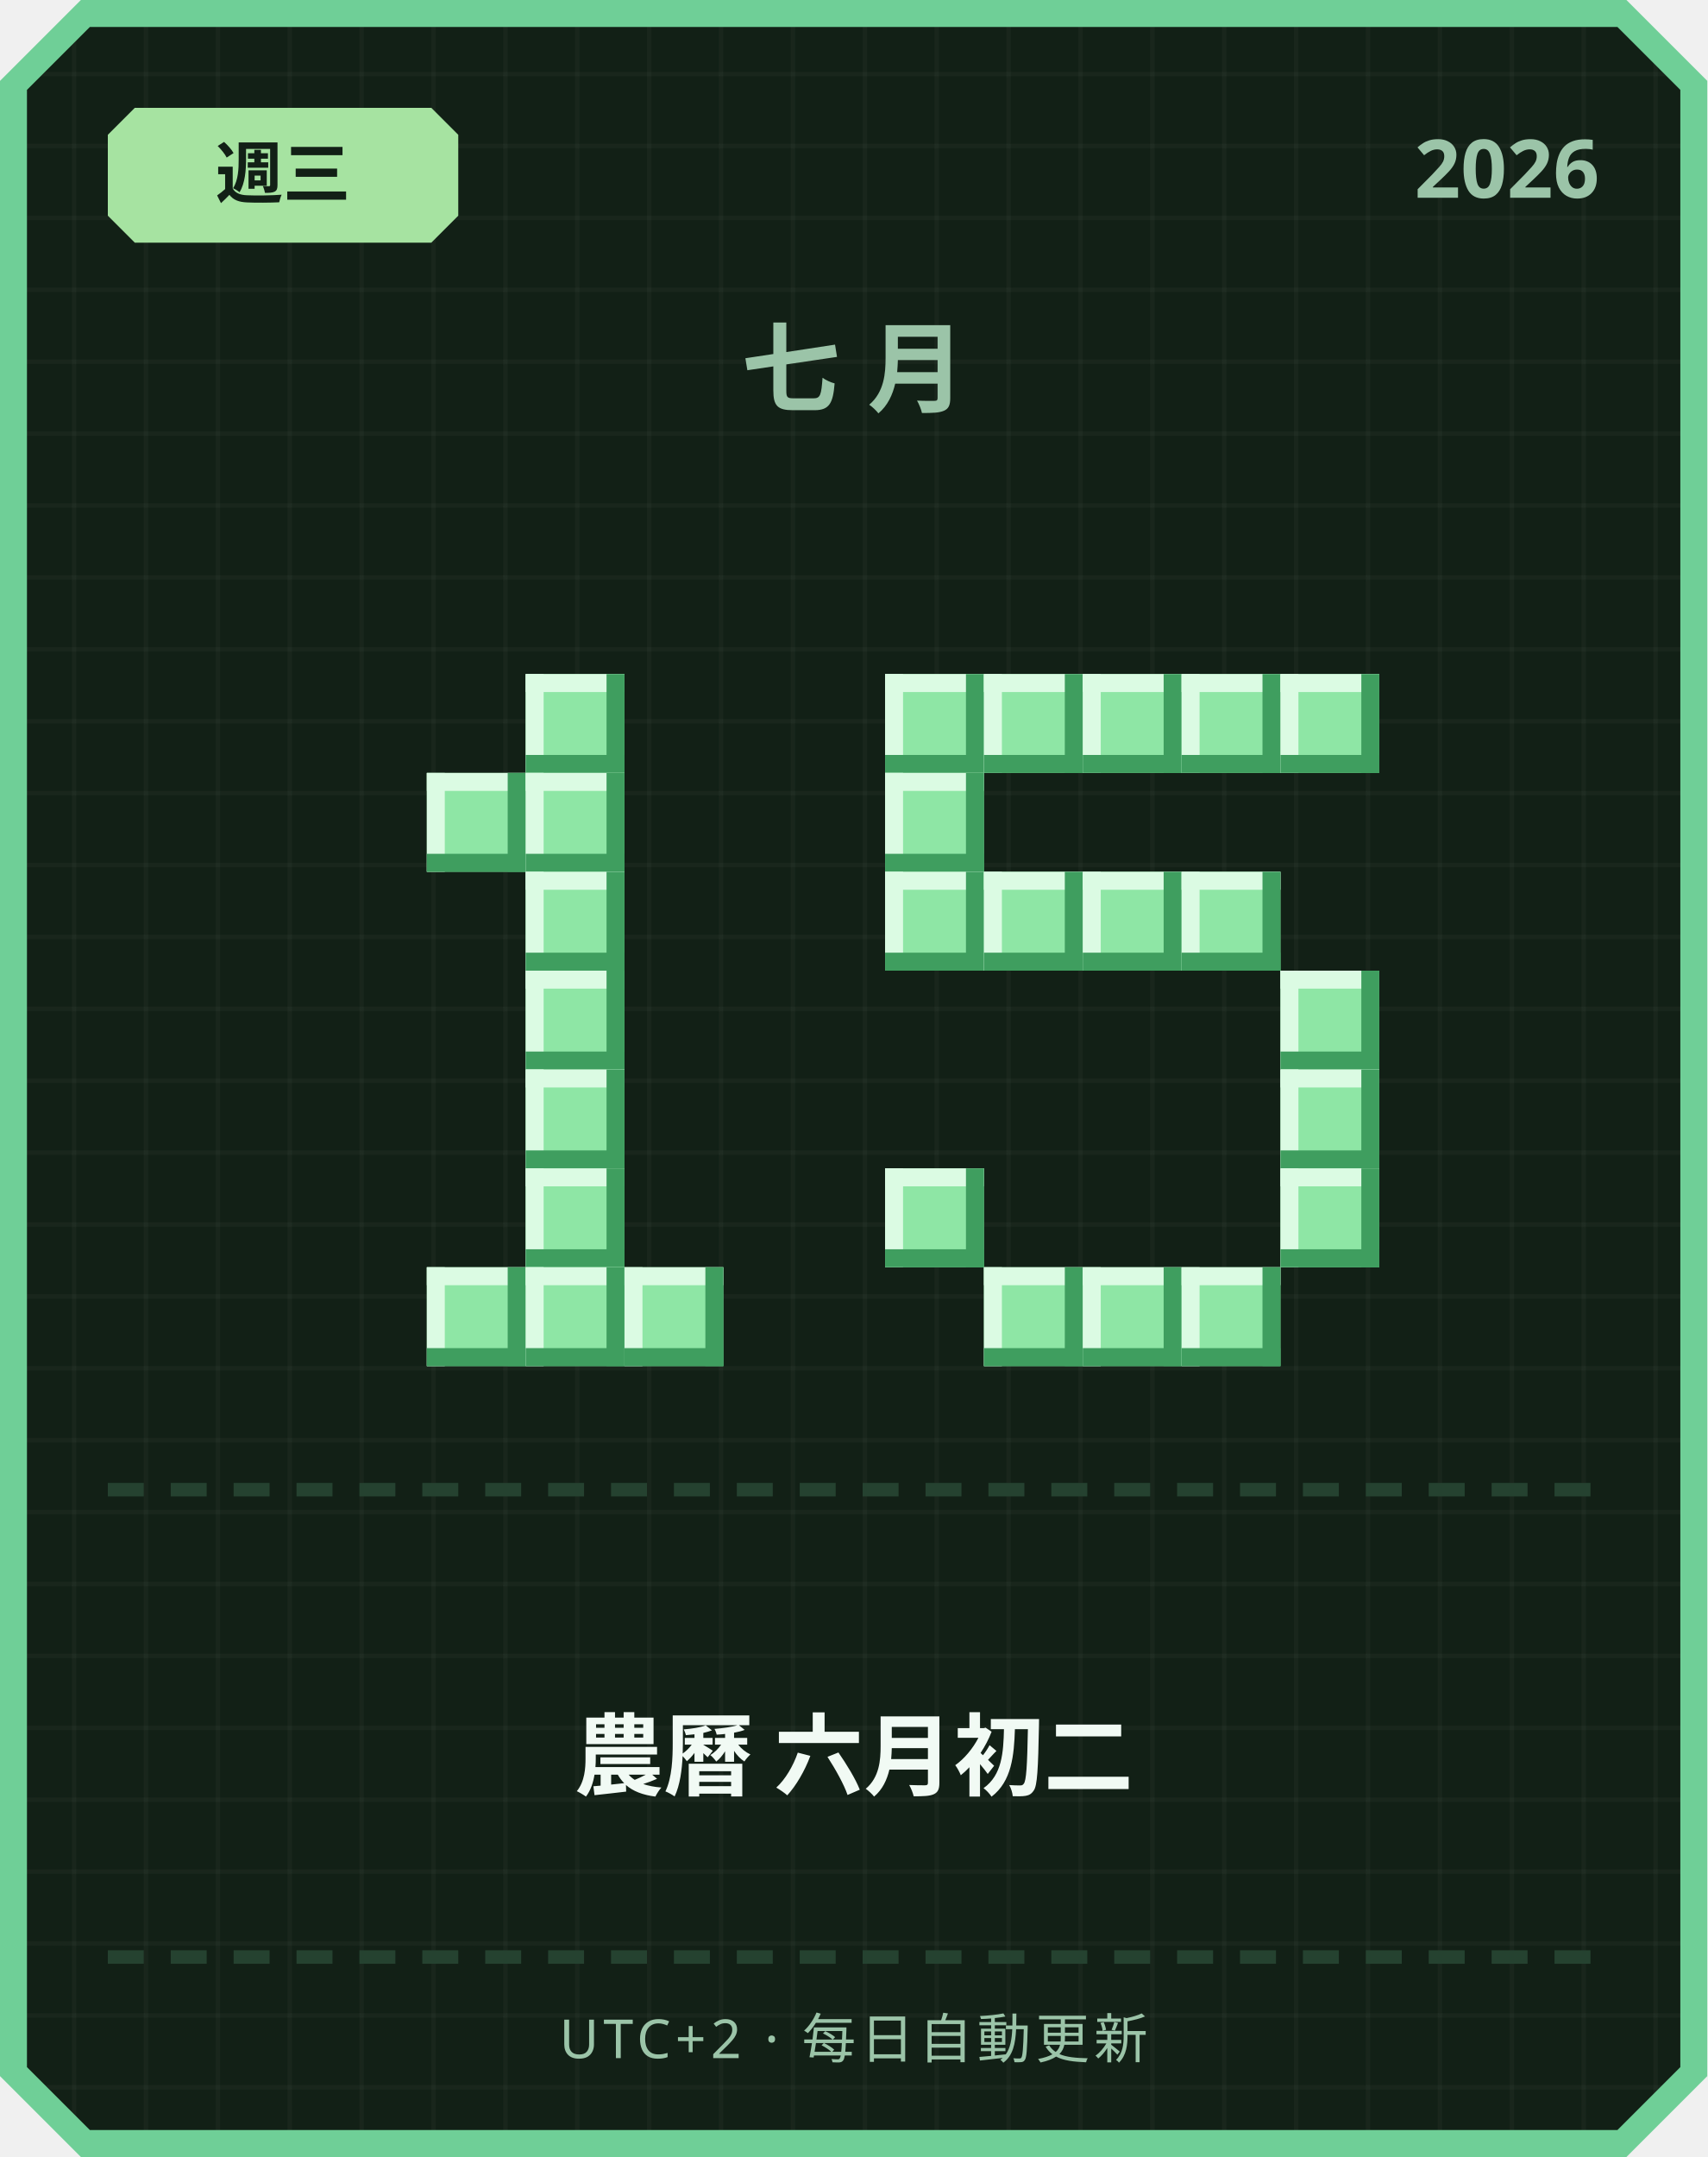
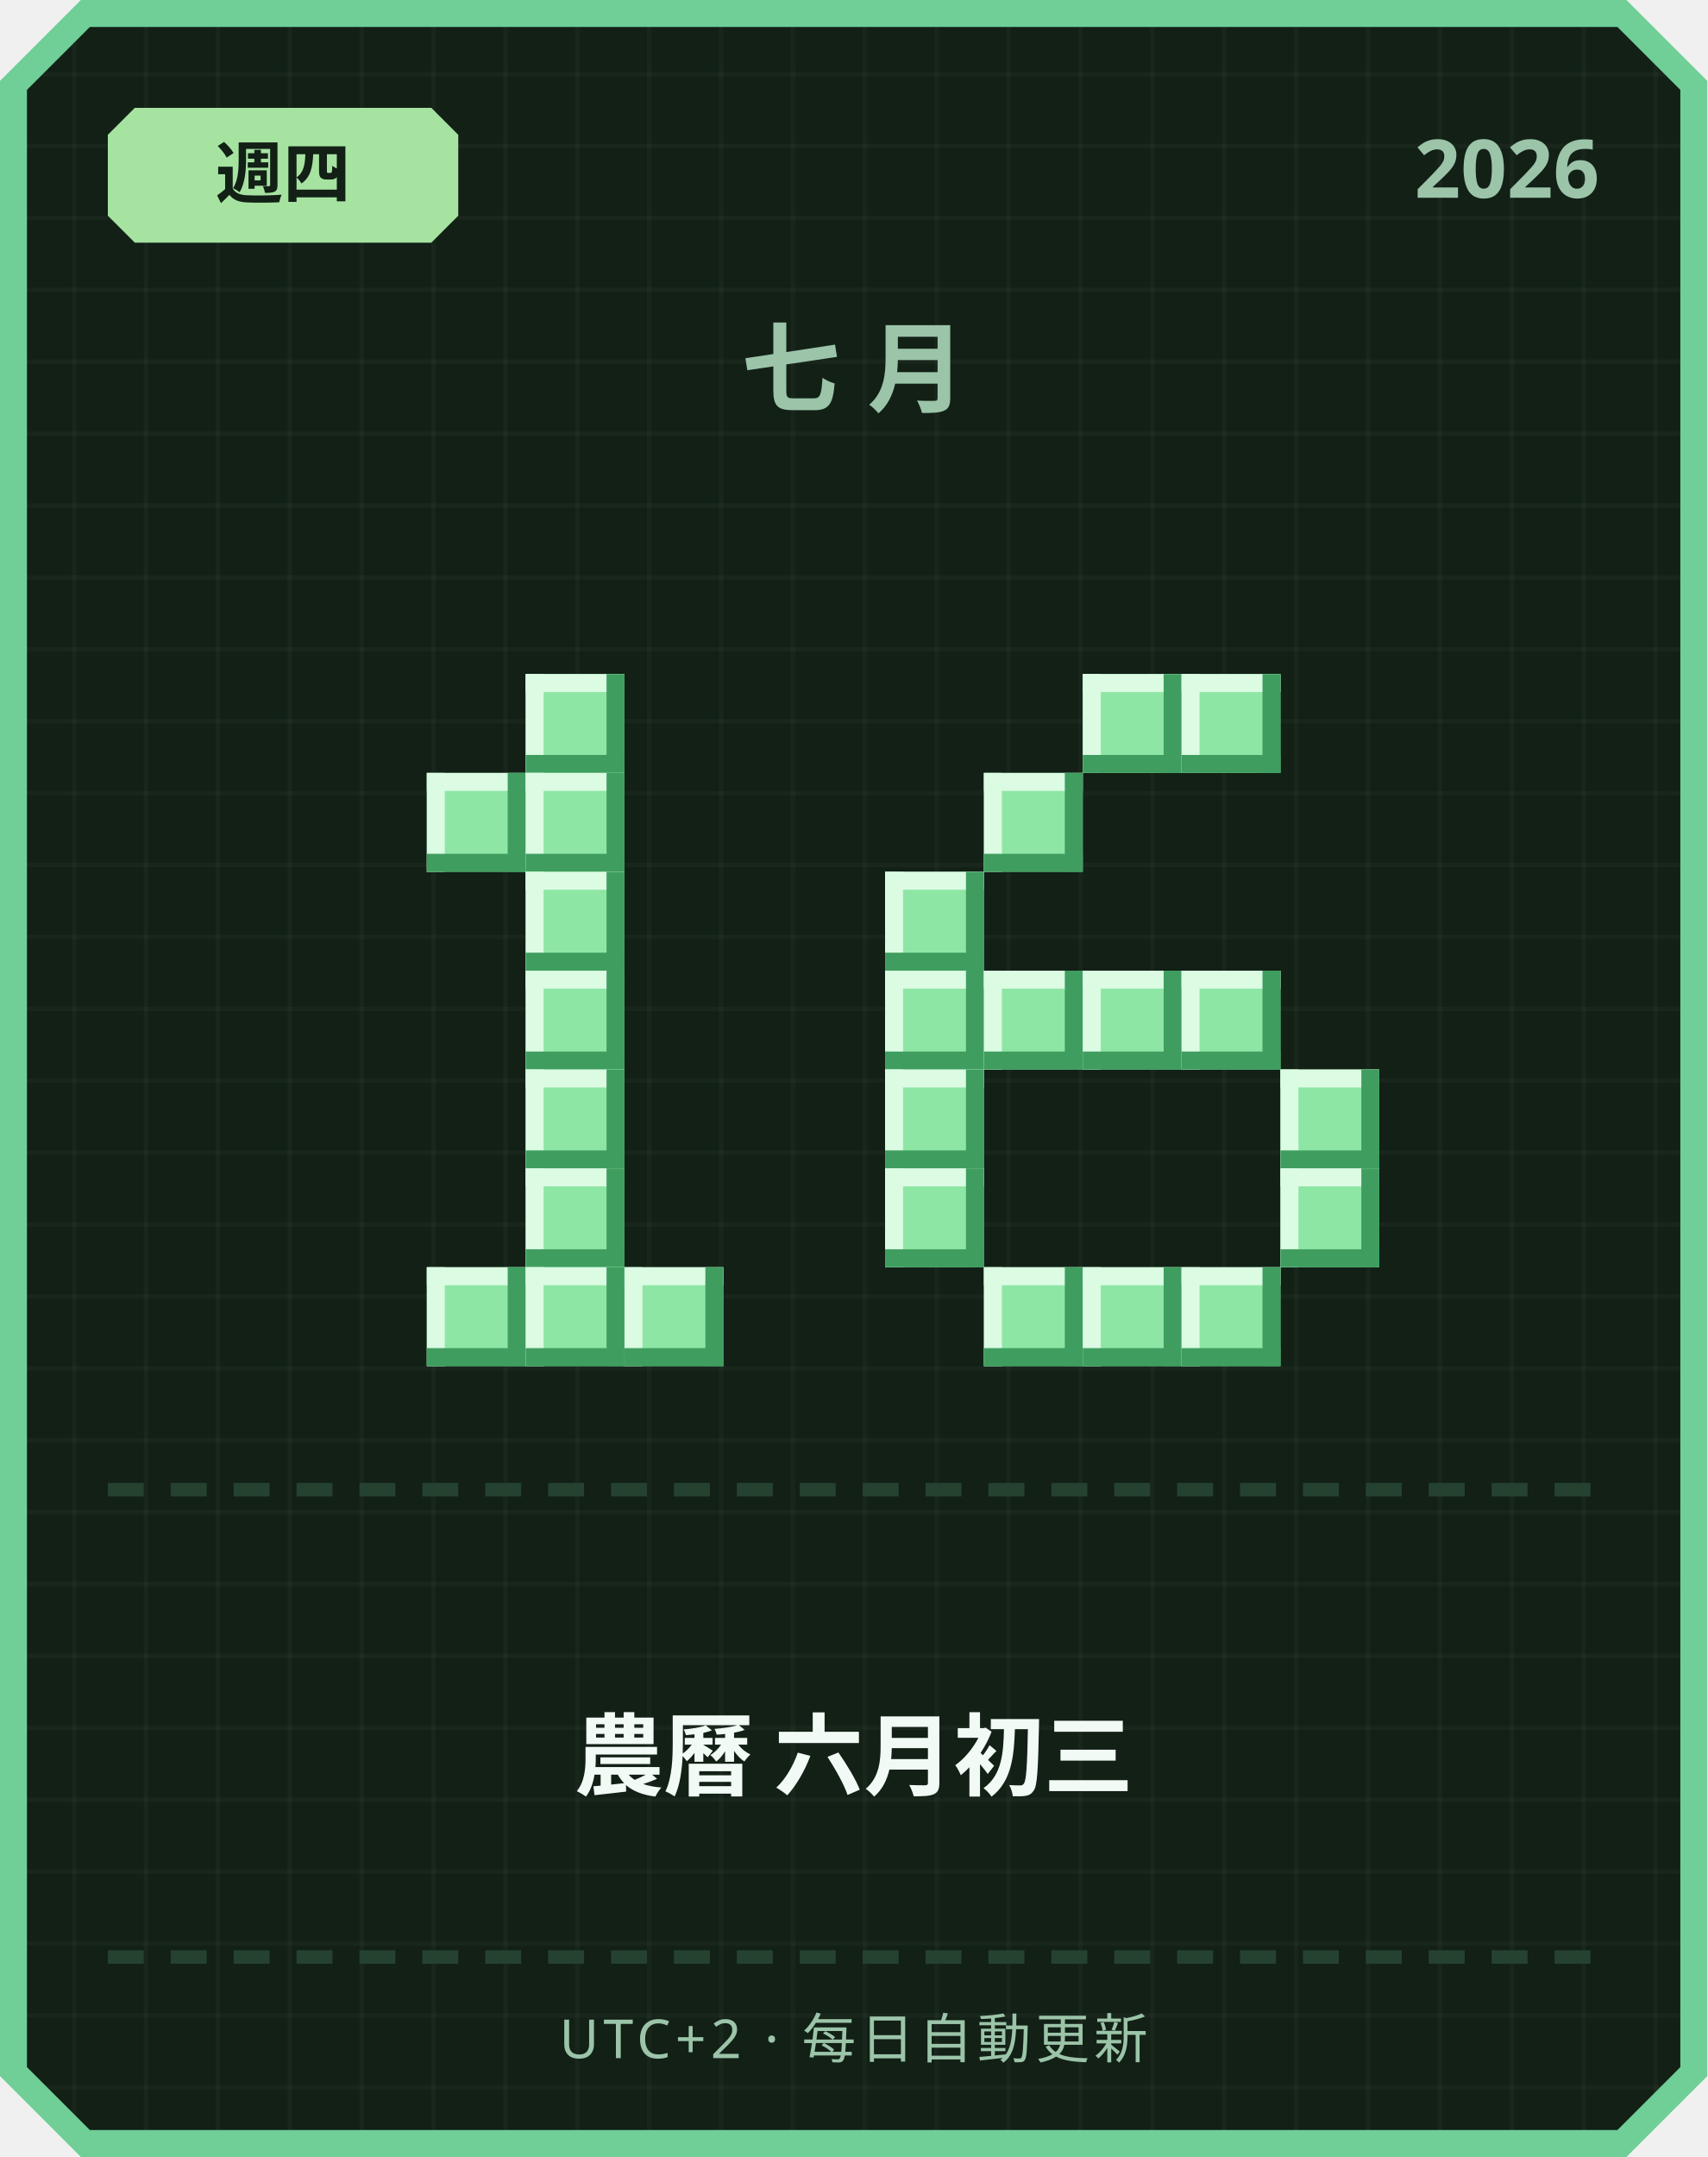
<svg xmlns="http://www.w3.org/2000/svg" width="380" height="480" viewBox="0 0 380 480">
  <defs>
    <pattern id="grid" width="16" height="16" patternUnits="userSpaceOnUse">
      <rect width="16" height="16" fill="#122016" />
      <rect width="1" height="16" fill="#ffffff" opacity="0.03" />
      <rect width="16" height="1" fill="#ffffff" opacity="0.03" />
    </pattern>
  </defs>
  <path d="M 18,0 L 362,0 L 380,18 L 380,462 L 362,480 L 18,480 L 0,462 L 0,18 Z" fill="#6fcf97" />
  <path d="M 20,6 L 360,6 L 374,20 L 374,460 L 360,474 L 20,474 L 6,460 L 6,20 Z" fill="url(#grid)" />
  <path d="M 30,24 L 96,24 L 102,30 L 102,48 L 96,54 L 30,54 L 24,48 L 24,30 Z" fill="#a6e3a1" />
-   <text x="63" y="44" text-anchor="middle" font-family="'Segoe UI', sans-serif" font-size="15" font-weight="700" fill="#122016">週三</text>
+   <text x="63" y="44" text-anchor="middle" font-family="'Segoe UI', sans-serif" font-size="15" font-weight="700" fill="#122016">週四</text>
  <text x="356" y="44" text-anchor="end" font-family="'Segoe UI', sans-serif" font-size="18" font-weight="700" fill="#9bc4a8">2026</text>
  <text x="190" y="90" text-anchor="middle" font-family="'Segoe UI', sans-serif" font-size="22" font-weight="700" letter-spacing="6" fill="#9bc4a8">七月</text>
  <rect x="117" y="150" width="22" height="22" fill="#8ee6a5" />
  <rect x="117" y="150" width="22" height="4" fill="#dbfbe3" />
  <rect x="117" y="150" width="4" height="22" fill="#dbfbe3" />
  <rect x="117" y="168" width="22" height="4" fill="#3f9e5f" />
  <rect x="135" y="150" width="4" height="22" fill="#3f9e5f" />
  <rect x="95" y="172" width="22" height="22" fill="#8ee6a5" />
  <rect x="95" y="172" width="22" height="4" fill="#dbfbe3" />
  <rect x="95" y="172" width="4" height="22" fill="#dbfbe3" />
  <rect x="95" y="190" width="22" height="4" fill="#3f9e5f" />
  <rect x="113" y="172" width="4" height="22" fill="#3f9e5f" />
  <rect x="117" y="172" width="22" height="22" fill="#8ee6a5" />
  <rect x="117" y="172" width="22" height="4" fill="#dbfbe3" />
  <rect x="117" y="172" width="4" height="22" fill="#dbfbe3" />
  <rect x="117" y="190" width="22" height="4" fill="#3f9e5f" />
  <rect x="135" y="172" width="4" height="22" fill="#3f9e5f" />
  <rect x="117" y="194" width="22" height="22" fill="#8ee6a5" />
  <rect x="117" y="194" width="22" height="4" fill="#dbfbe3" />
  <rect x="117" y="194" width="4" height="22" fill="#dbfbe3" />
  <rect x="117" y="212" width="22" height="4" fill="#3f9e5f" />
  <rect x="135" y="194" width="4" height="22" fill="#3f9e5f" />
  <rect x="117" y="216" width="22" height="22" fill="#8ee6a5" />
  <rect x="117" y="216" width="22" height="4" fill="#dbfbe3" />
  <rect x="117" y="216" width="4" height="22" fill="#dbfbe3" />
  <rect x="117" y="234" width="22" height="4" fill="#3f9e5f" />
  <rect x="135" y="216" width="4" height="22" fill="#3f9e5f" />
  <rect x="117" y="238" width="22" height="22" fill="#8ee6a5" />
  <rect x="117" y="238" width="22" height="4" fill="#dbfbe3" />
  <rect x="117" y="238" width="4" height="22" fill="#dbfbe3" />
  <rect x="117" y="256" width="22" height="4" fill="#3f9e5f" />
  <rect x="135" y="238" width="4" height="22" fill="#3f9e5f" />
  <rect x="117" y="260" width="22" height="22" fill="#8ee6a5" />
  <rect x="117" y="260" width="22" height="4" fill="#dbfbe3" />
  <rect x="117" y="260" width="4" height="22" fill="#dbfbe3" />
  <rect x="117" y="278" width="22" height="4" fill="#3f9e5f" />
  <rect x="135" y="260" width="4" height="22" fill="#3f9e5f" />
  <rect x="95" y="282" width="22" height="22" fill="#8ee6a5" />
  <rect x="95" y="282" width="22" height="4" fill="#dbfbe3" />
  <rect x="95" y="282" width="4" height="22" fill="#dbfbe3" />
  <rect x="95" y="300" width="22" height="4" fill="#3f9e5f" />
  <rect x="113" y="282" width="4" height="22" fill="#3f9e5f" />
  <rect x="117" y="282" width="22" height="22" fill="#8ee6a5" />
  <rect x="117" y="282" width="22" height="4" fill="#dbfbe3" />
  <rect x="117" y="282" width="4" height="22" fill="#dbfbe3" />
  <rect x="117" y="300" width="22" height="4" fill="#3f9e5f" />
  <rect x="135" y="282" width="4" height="22" fill="#3f9e5f" />
  <rect x="139" y="282" width="22" height="22" fill="#8ee6a5" />
  <rect x="139" y="282" width="22" height="4" fill="#dbfbe3" />
  <rect x="139" y="282" width="4" height="22" fill="#dbfbe3" />
  <rect x="139" y="300" width="22" height="4" fill="#3f9e5f" />
  <rect x="157" y="282" width="4" height="22" fill="#3f9e5f" />
-   <rect x="197" y="150" width="22" height="22" fill="#8ee6a5" />
-   <rect x="197" y="150" width="22" height="4" fill="#dbfbe3" />
-   <rect x="197" y="150" width="4" height="22" fill="#dbfbe3" />
-   <rect x="197" y="168" width="22" height="4" fill="#3f9e5f" />
-   <rect x="215" y="150" width="4" height="22" fill="#3f9e5f" />
-   <rect x="219" y="150" width="22" height="22" fill="#8ee6a5" />
-   <rect x="219" y="150" width="22" height="4" fill="#dbfbe3" />
-   <rect x="219" y="150" width="4" height="22" fill="#dbfbe3" />
-   <rect x="219" y="168" width="22" height="4" fill="#3f9e5f" />
-   <rect x="237" y="150" width="4" height="22" fill="#3f9e5f" />
  <rect x="241" y="150" width="22" height="22" fill="#8ee6a5" />
  <rect x="241" y="150" width="22" height="4" fill="#dbfbe3" />
  <rect x="241" y="150" width="4" height="22" fill="#dbfbe3" />
  <rect x="241" y="168" width="22" height="4" fill="#3f9e5f" />
  <rect x="259" y="150" width="4" height="22" fill="#3f9e5f" />
  <rect x="263" y="150" width="22" height="22" fill="#8ee6a5" />
  <rect x="263" y="150" width="22" height="4" fill="#dbfbe3" />
  <rect x="263" y="150" width="4" height="22" fill="#dbfbe3" />
  <rect x="263" y="168" width="22" height="4" fill="#3f9e5f" />
  <rect x="281" y="150" width="4" height="22" fill="#3f9e5f" />
-   <rect x="285" y="150" width="22" height="22" fill="#8ee6a5" />
-   <rect x="285" y="150" width="22" height="4" fill="#dbfbe3" />
-   <rect x="285" y="150" width="4" height="22" fill="#dbfbe3" />
-   <rect x="285" y="168" width="22" height="4" fill="#3f9e5f" />
-   <rect x="303" y="150" width="4" height="22" fill="#3f9e5f" />
-   <rect x="197" y="172" width="22" height="22" fill="#8ee6a5" />
-   <rect x="197" y="172" width="22" height="4" fill="#dbfbe3" />
-   <rect x="197" y="172" width="4" height="22" fill="#dbfbe3" />
-   <rect x="197" y="190" width="22" height="4" fill="#3f9e5f" />
-   <rect x="215" y="172" width="4" height="22" fill="#3f9e5f" />
+   <rect x="219" y="172" width="22" height="22" fill="#8ee6a5" />
+   <rect x="219" y="172" width="22" height="4" fill="#dbfbe3" />
+   <rect x="219" y="172" width="4" height="22" fill="#dbfbe3" />
+   <rect x="219" y="190" width="22" height="4" fill="#3f9e5f" />
+   <rect x="237" y="172" width="4" height="22" fill="#3f9e5f" />
  <rect x="197" y="194" width="22" height="22" fill="#8ee6a5" />
  <rect x="197" y="194" width="22" height="4" fill="#dbfbe3" />
  <rect x="197" y="194" width="4" height="22" fill="#dbfbe3" />
  <rect x="197" y="212" width="22" height="4" fill="#3f9e5f" />
  <rect x="215" y="194" width="4" height="22" fill="#3f9e5f" />
-   <rect x="219" y="194" width="22" height="22" fill="#8ee6a5" />
-   <rect x="219" y="194" width="22" height="4" fill="#dbfbe3" />
-   <rect x="219" y="194" width="4" height="22" fill="#dbfbe3" />
-   <rect x="219" y="212" width="22" height="4" fill="#3f9e5f" />
-   <rect x="237" y="194" width="4" height="22" fill="#3f9e5f" />
-   <rect x="241" y="194" width="22" height="22" fill="#8ee6a5" />
-   <rect x="241" y="194" width="22" height="4" fill="#dbfbe3" />
-   <rect x="241" y="194" width="4" height="22" fill="#dbfbe3" />
-   <rect x="241" y="212" width="22" height="4" fill="#3f9e5f" />
-   <rect x="259" y="194" width="4" height="22" fill="#3f9e5f" />
-   <rect x="263" y="194" width="22" height="22" fill="#8ee6a5" />
-   <rect x="263" y="194" width="22" height="4" fill="#dbfbe3" />
-   <rect x="263" y="194" width="4" height="22" fill="#dbfbe3" />
-   <rect x="263" y="212" width="22" height="4" fill="#3f9e5f" />
-   <rect x="281" y="194" width="4" height="22" fill="#3f9e5f" />
-   <rect x="285" y="216" width="22" height="22" fill="#8ee6a5" />
-   <rect x="285" y="216" width="22" height="4" fill="#dbfbe3" />
-   <rect x="285" y="216" width="4" height="22" fill="#dbfbe3" />
-   <rect x="285" y="234" width="22" height="4" fill="#3f9e5f" />
-   <rect x="303" y="216" width="4" height="22" fill="#3f9e5f" />
+   <rect x="197" y="216" width="22" height="22" fill="#8ee6a5" />
+   <rect x="197" y="216" width="22" height="4" fill="#dbfbe3" />
+   <rect x="197" y="216" width="4" height="22" fill="#dbfbe3" />
+   <rect x="197" y="234" width="22" height="4" fill="#3f9e5f" />
+   <rect x="215" y="216" width="4" height="22" fill="#3f9e5f" />
+   <rect x="219" y="216" width="22" height="22" fill="#8ee6a5" />
+   <rect x="219" y="216" width="22" height="4" fill="#dbfbe3" />
+   <rect x="219" y="216" width="4" height="22" fill="#dbfbe3" />
+   <rect x="219" y="234" width="22" height="4" fill="#3f9e5f" />
+   <rect x="237" y="216" width="4" height="22" fill="#3f9e5f" />
+   <rect x="241" y="216" width="22" height="22" fill="#8ee6a5" />
+   <rect x="241" y="216" width="22" height="4" fill="#dbfbe3" />
+   <rect x="241" y="216" width="4" height="22" fill="#dbfbe3" />
+   <rect x="241" y="234" width="22" height="4" fill="#3f9e5f" />
+   <rect x="259" y="216" width="4" height="22" fill="#3f9e5f" />
+   <rect x="263" y="216" width="22" height="22" fill="#8ee6a5" />
+   <rect x="263" y="216" width="22" height="4" fill="#dbfbe3" />
+   <rect x="263" y="216" width="4" height="22" fill="#dbfbe3" />
+   <rect x="263" y="234" width="22" height="4" fill="#3f9e5f" />
+   <rect x="281" y="216" width="4" height="22" fill="#3f9e5f" />
+   <rect x="197" y="238" width="22" height="22" fill="#8ee6a5" />
+   <rect x="197" y="238" width="22" height="4" fill="#dbfbe3" />
+   <rect x="197" y="238" width="4" height="22" fill="#dbfbe3" />
+   <rect x="197" y="256" width="22" height="4" fill="#3f9e5f" />
+   <rect x="215" y="238" width="4" height="22" fill="#3f9e5f" />
  <rect x="285" y="238" width="22" height="22" fill="#8ee6a5" />
  <rect x="285" y="238" width="22" height="4" fill="#dbfbe3" />
  <rect x="285" y="238" width="4" height="22" fill="#dbfbe3" />
  <rect x="285" y="256" width="22" height="4" fill="#3f9e5f" />
  <rect x="303" y="238" width="4" height="22" fill="#3f9e5f" />
  <rect x="197" y="260" width="22" height="22" fill="#8ee6a5" />
  <rect x="197" y="260" width="22" height="4" fill="#dbfbe3" />
  <rect x="197" y="260" width="4" height="22" fill="#dbfbe3" />
  <rect x="197" y="278" width="22" height="4" fill="#3f9e5f" />
  <rect x="215" y="260" width="4" height="22" fill="#3f9e5f" />
  <rect x="285" y="260" width="22" height="22" fill="#8ee6a5" />
  <rect x="285" y="260" width="22" height="4" fill="#dbfbe3" />
  <rect x="285" y="260" width="4" height="22" fill="#dbfbe3" />
  <rect x="285" y="278" width="22" height="4" fill="#3f9e5f" />
  <rect x="303" y="260" width="4" height="22" fill="#3f9e5f" />
  <rect x="219" y="282" width="22" height="22" fill="#8ee6a5" />
  <rect x="219" y="282" width="22" height="4" fill="#dbfbe3" />
  <rect x="219" y="282" width="4" height="22" fill="#dbfbe3" />
  <rect x="219" y="300" width="22" height="4" fill="#3f9e5f" />
  <rect x="237" y="282" width="4" height="22" fill="#3f9e5f" />
  <rect x="241" y="282" width="22" height="22" fill="#8ee6a5" />
  <rect x="241" y="282" width="22" height="4" fill="#dbfbe3" />
  <rect x="241" y="282" width="4" height="22" fill="#dbfbe3" />
  <rect x="241" y="300" width="22" height="4" fill="#3f9e5f" />
  <rect x="259" y="282" width="4" height="22" fill="#3f9e5f" />
  <rect x="263" y="282" width="22" height="22" fill="#8ee6a5" />
  <rect x="263" y="282" width="22" height="4" fill="#dbfbe3" />
  <rect x="263" y="282" width="4" height="22" fill="#dbfbe3" />
  <rect x="263" y="300" width="22" height="4" fill="#3f9e5f" />
  <rect x="281" y="282" width="4" height="22" fill="#3f9e5f" />
  <rect x="24" y="330" width="8" height="3" fill="#254230" />
  <rect x="38" y="330" width="8" height="3" fill="#254230" />
  <rect x="52" y="330" width="8" height="3" fill="#254230" />
  <rect x="66" y="330" width="8" height="3" fill="#254230" />
  <rect x="80" y="330" width="8" height="3" fill="#254230" />
  <rect x="94" y="330" width="8" height="3" fill="#254230" />
  <rect x="108" y="330" width="8" height="3" fill="#254230" />
  <rect x="122" y="330" width="8" height="3" fill="#254230" />
  <rect x="136" y="330" width="8" height="3" fill="#254230" />
  <rect x="150" y="330" width="8" height="3" fill="#254230" />
  <rect x="164" y="330" width="8" height="3" fill="#254230" />
  <rect x="178" y="330" width="8" height="3" fill="#254230" />
  <rect x="192" y="330" width="8" height="3" fill="#254230" />
  <rect x="206" y="330" width="8" height="3" fill="#254230" />
  <rect x="220" y="330" width="8" height="3" fill="#254230" />
  <rect x="234" y="330" width="8" height="3" fill="#254230" />
  <rect x="248" y="330" width="8" height="3" fill="#254230" />
  <rect x="262" y="330" width="8" height="3" fill="#254230" />
  <rect x="276" y="330" width="8" height="3" fill="#254230" />
  <rect x="290" y="330" width="8" height="3" fill="#254230" />
  <rect x="304" y="330" width="8" height="3" fill="#254230" />
  <rect x="318" y="330" width="8" height="3" fill="#254230" />
  <rect x="332" y="330" width="8" height="3" fill="#254230" />
  <rect x="346" y="330" width="8" height="3" fill="#254230" />
-   <text x="190" y="398" text-anchor="middle" font-family="'Segoe UI', 'Microsoft JhengHei', sans-serif" font-size="20" font-weight="700" fill="#f1faf4">農曆 六月初二</text>
+   <text x="190" y="398" text-anchor="middle" font-family="'Segoe UI', 'Microsoft JhengHei', sans-serif" font-size="20" font-weight="700" fill="#f1faf4">農曆 六月初三</text>
  <rect x="24" y="434" width="8" height="3" fill="#254230" />
  <rect x="38" y="434" width="8" height="3" fill="#254230" />
  <rect x="52" y="434" width="8" height="3" fill="#254230" />
  <rect x="66" y="434" width="8" height="3" fill="#254230" />
  <rect x="80" y="434" width="8" height="3" fill="#254230" />
  <rect x="94" y="434" width="8" height="3" fill="#254230" />
  <rect x="108" y="434" width="8" height="3" fill="#254230" />
  <rect x="122" y="434" width="8" height="3" fill="#254230" />
  <rect x="136" y="434" width="8" height="3" fill="#254230" />
  <rect x="150" y="434" width="8" height="3" fill="#254230" />
  <rect x="164" y="434" width="8" height="3" fill="#254230" />
  <rect x="178" y="434" width="8" height="3" fill="#254230" />
  <rect x="192" y="434" width="8" height="3" fill="#254230" />
  <rect x="206" y="434" width="8" height="3" fill="#254230" />
  <rect x="220" y="434" width="8" height="3" fill="#254230" />
  <rect x="234" y="434" width="8" height="3" fill="#254230" />
  <rect x="248" y="434" width="8" height="3" fill="#254230" />
  <rect x="262" y="434" width="8" height="3" fill="#254230" />
  <rect x="276" y="434" width="8" height="3" fill="#254230" />
  <rect x="290" y="434" width="8" height="3" fill="#254230" />
  <rect x="304" y="434" width="8" height="3" fill="#254230" />
  <rect x="318" y="434" width="8" height="3" fill="#254230" />
  <rect x="332" y="434" width="8" height="3" fill="#254230" />
  <rect x="346" y="434" width="8" height="3" fill="#254230" />
  <text x="190" y="458" text-anchor="middle" font-family="'Segoe UI', sans-serif" font-size="12" letter-spacing="1" fill="#9bc4a8">UTC+2 · 每日自動更新</text>
</svg>
